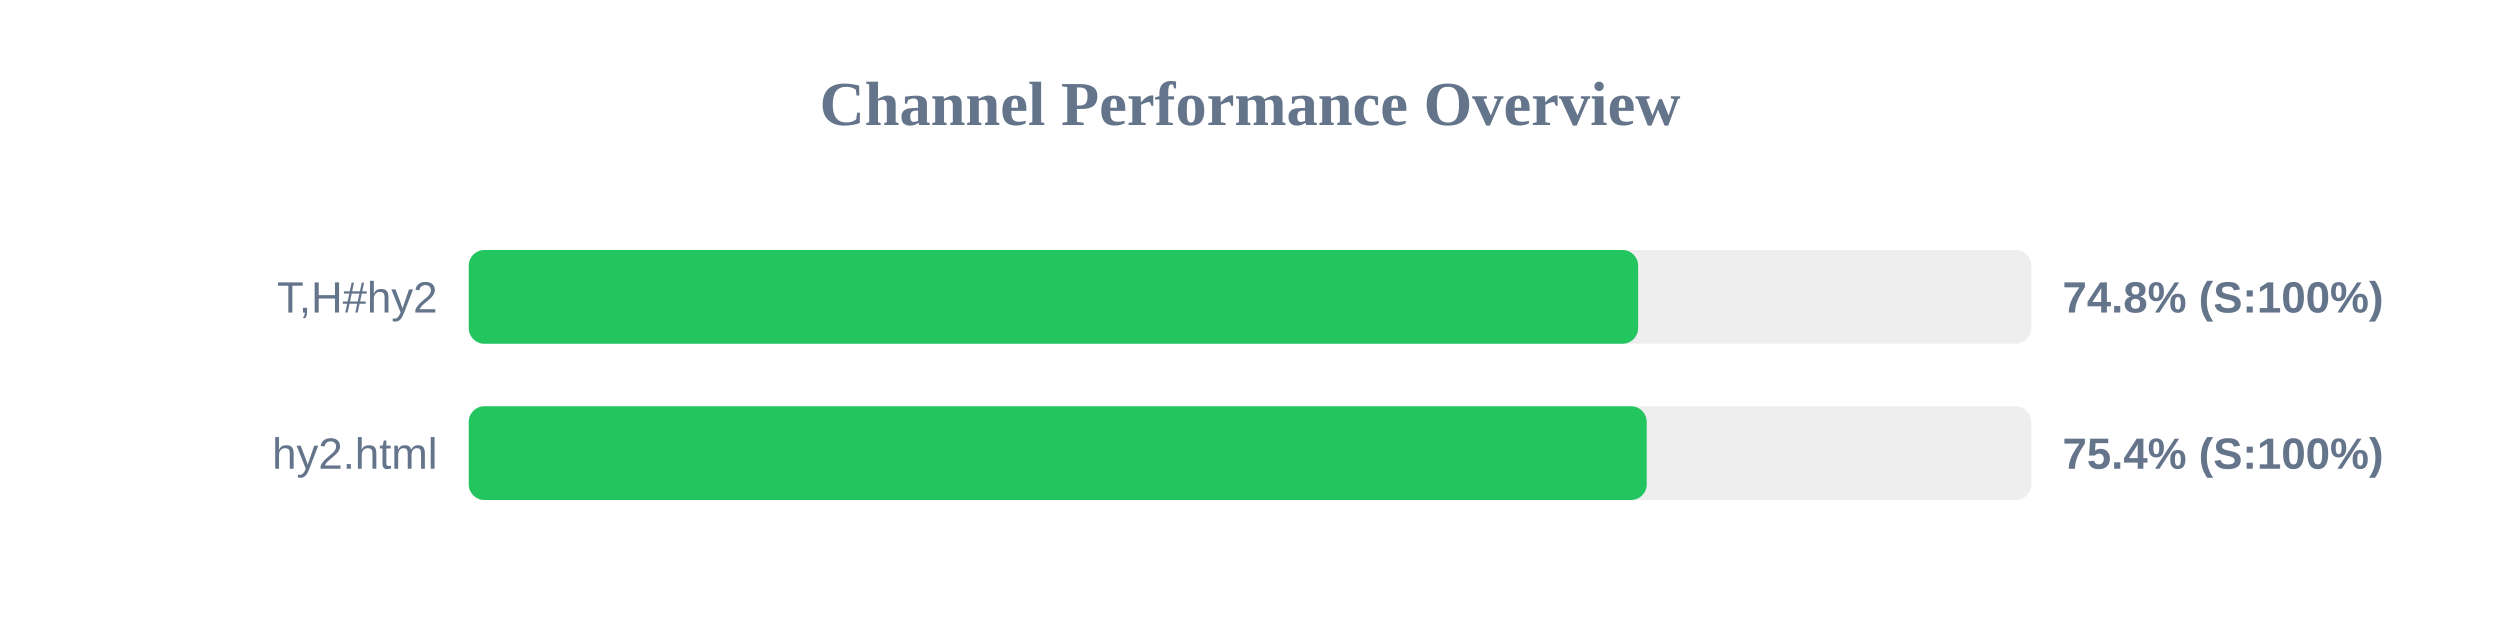
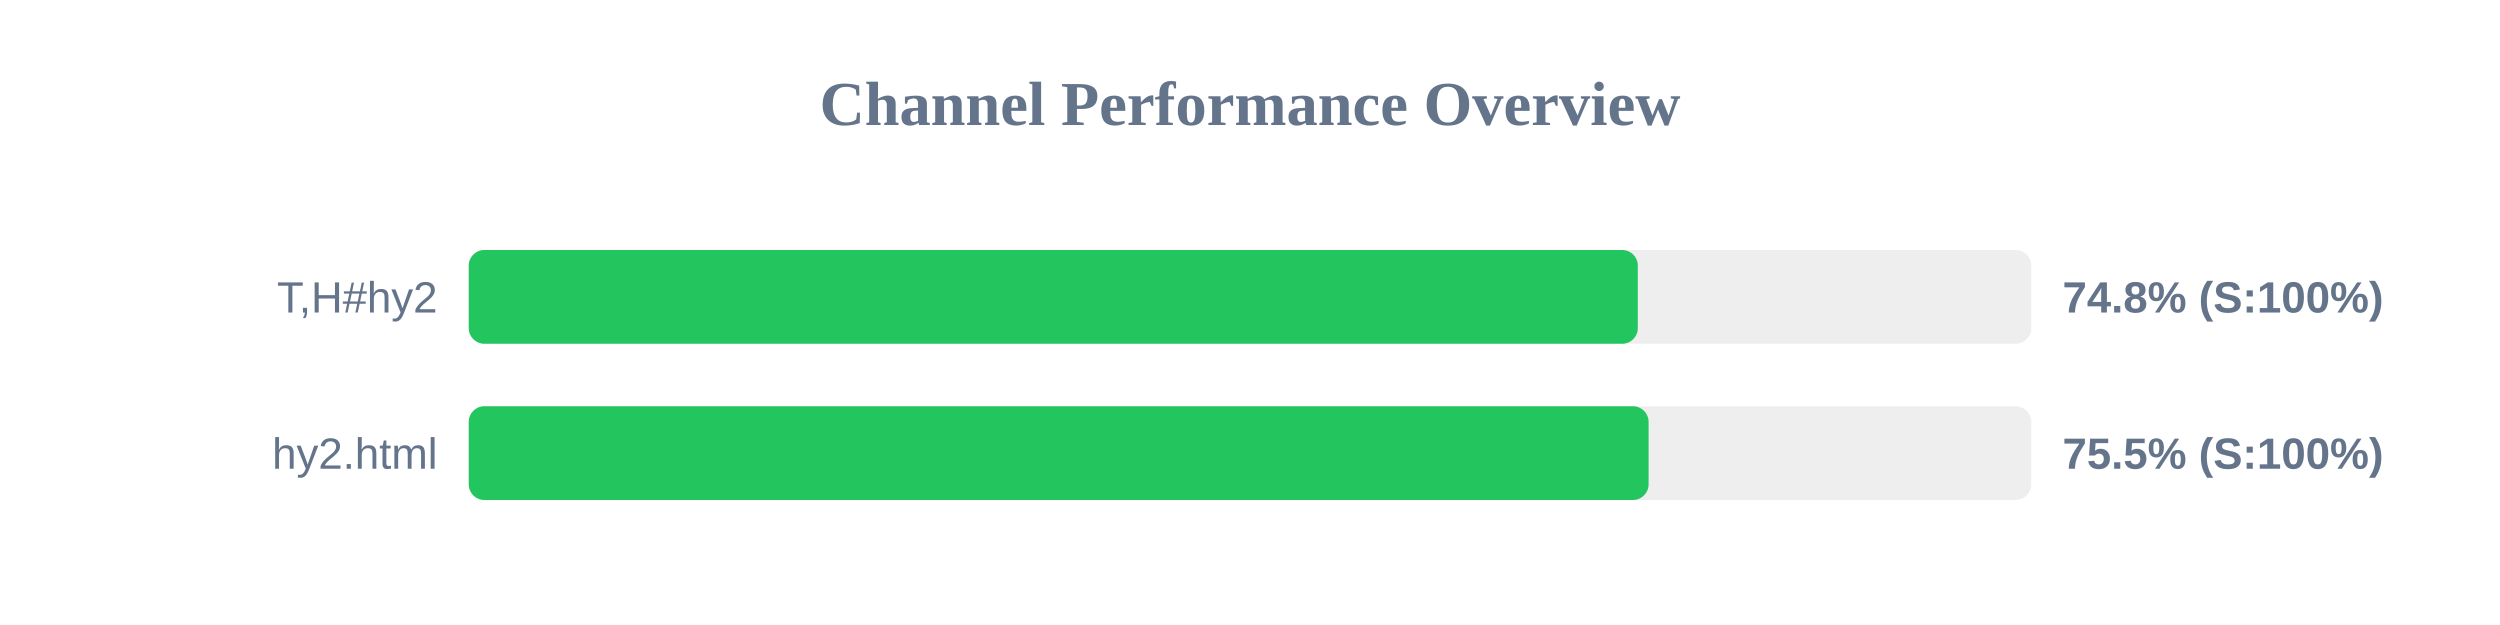
<svg xmlns="http://www.w3.org/2000/svg" width="800" height="200" version="1.1">
  <style>
        .row { font: 14px Arial; fill: #64748b; }
        .score { font: bold 14px Arial; fill: #64748b; }
    </style>
  <text x="400" y="40" text-anchor="middle" font-size="20px" font-weight="bold" fill="#64748b">Channel Performance Overview</text>
  <rect x="150" y="80" width="500" height="30" fill="#eee" rx="5" />
-   <rect x="150" y="80" width="374.2" height="30" fill="#22c55e" rx="5" />
+   <rect x="150" y="80" width="374.1" height="30" fill="#22c55e" rx="5" />
  <text x="140" y="100" text-anchor="end" class="row">T,H#hy2</text>
  <text x="660" y="100" text-anchor="start" class="score">74.8% (S:100%)</text>
  <rect x="150" y="130" width="500" height="30" fill="#eee" rx="5" />
-   <rect x="150" y="130" width="376.95" height="30" fill="#22c55e" rx="5" />
+   <rect x="150" y="130" width="377.55" height="30" fill="#22c55e" rx="5" />
  <text x="140" y="150" text-anchor="end" class="row">hy2.html</text>
-   <text x="660" y="150" text-anchor="start" class="score">75.4% (S:100%)</text>
+   <text x="660" y="150" text-anchor="start" class="score">75.5% (S:100%)</text>
</svg>
